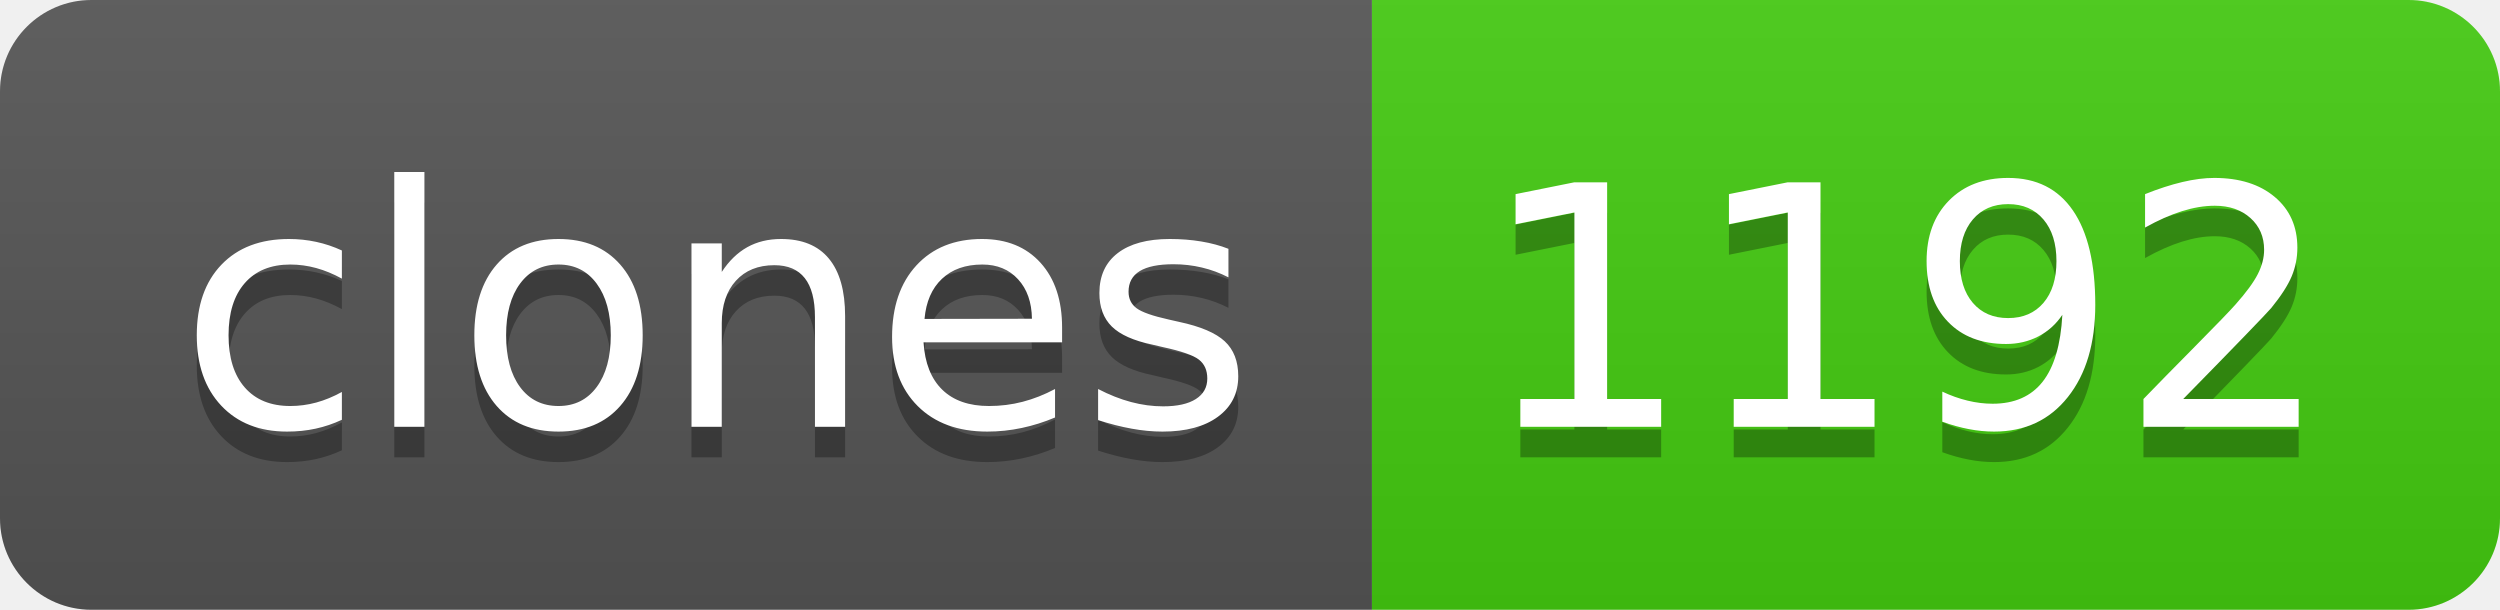
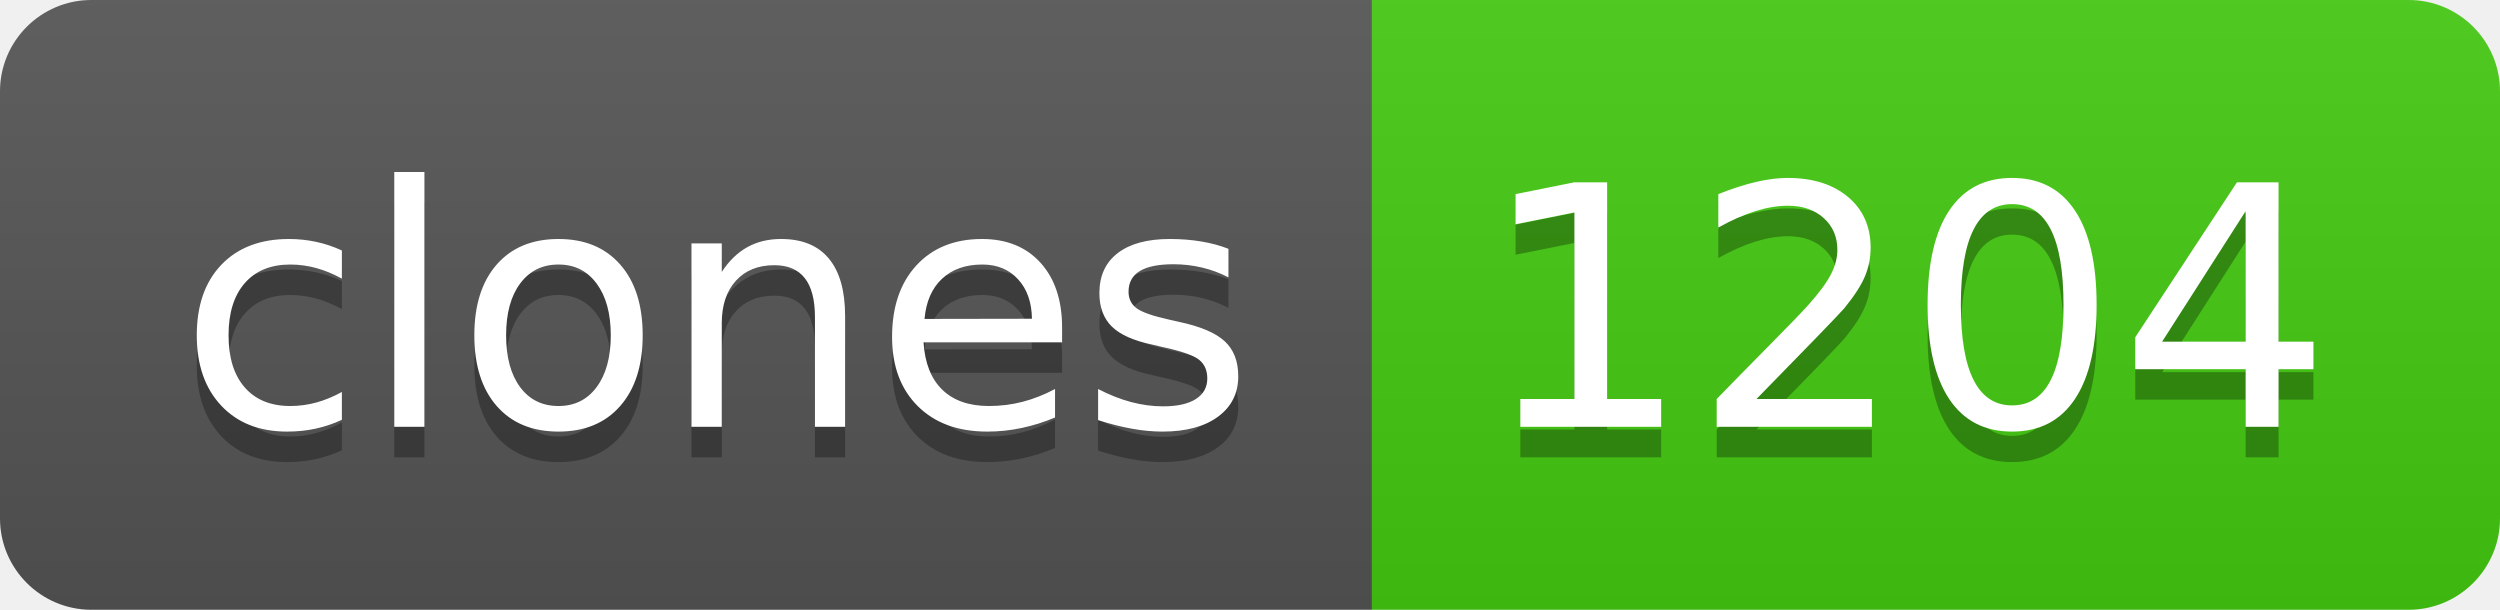
- <svg xmlns="http://www.w3.org/2000/svg" width="82" height="20" role="img" aria-label="clones: 1192">
+ <svg xmlns="http://www.w3.org/2000/svg" width="82" height="20" role="img" aria-label="clones: 1204">
  <linearGradient id="s" x2="0" y2="100%">
    <stop offset="0" stop-color="#bbb" stop-opacity=".1" />
    <stop offset="1" stop-opacity=".1" />
  </linearGradient>
  <clipPath id="r">
    <rect width="82" height="20" rx="3" fill="#fff" />
  </clipPath>
  <g clip-path="url(#r)">
    <rect width="45" height="20" fill="#555" />
    <rect x="45" width="37" height="20" fill="#4c1" />
    <rect width="82" height="20" fill="url(#s)" />
  </g>
  <g fill="#fff" text-anchor="middle" font-family="Verdana,Geneva,DejaVu Sans,sans-serif" text-rendering="geometricPrecision" font-size="110">
    <text aria-hidden="true" x="235" y="150" fill="#010101" fill-opacity=".3" transform="scale(.1)" textLength="350">clones</text>
    <text x="235" y="140" transform="scale(.1)" fill="#fff" textLength="350">clones</text>
-     <text aria-hidden="true" x="625" y="150" fill="#010101" fill-opacity=".3" transform="scale(.1)" textLength="270">1192</text>
-     <text x="625" y="140" transform="scale(.1)" fill="#fff" textLength="270">1192</text>
+     <text aria-hidden="true" x="625" y="150" fill="#010101" fill-opacity=".3" transform="scale(.1)" textLength="270">1204</text>
+     <text x="625" y="140" transform="scale(.1)" fill="#fff" textLength="270">1204</text>
  </g>
</svg>
